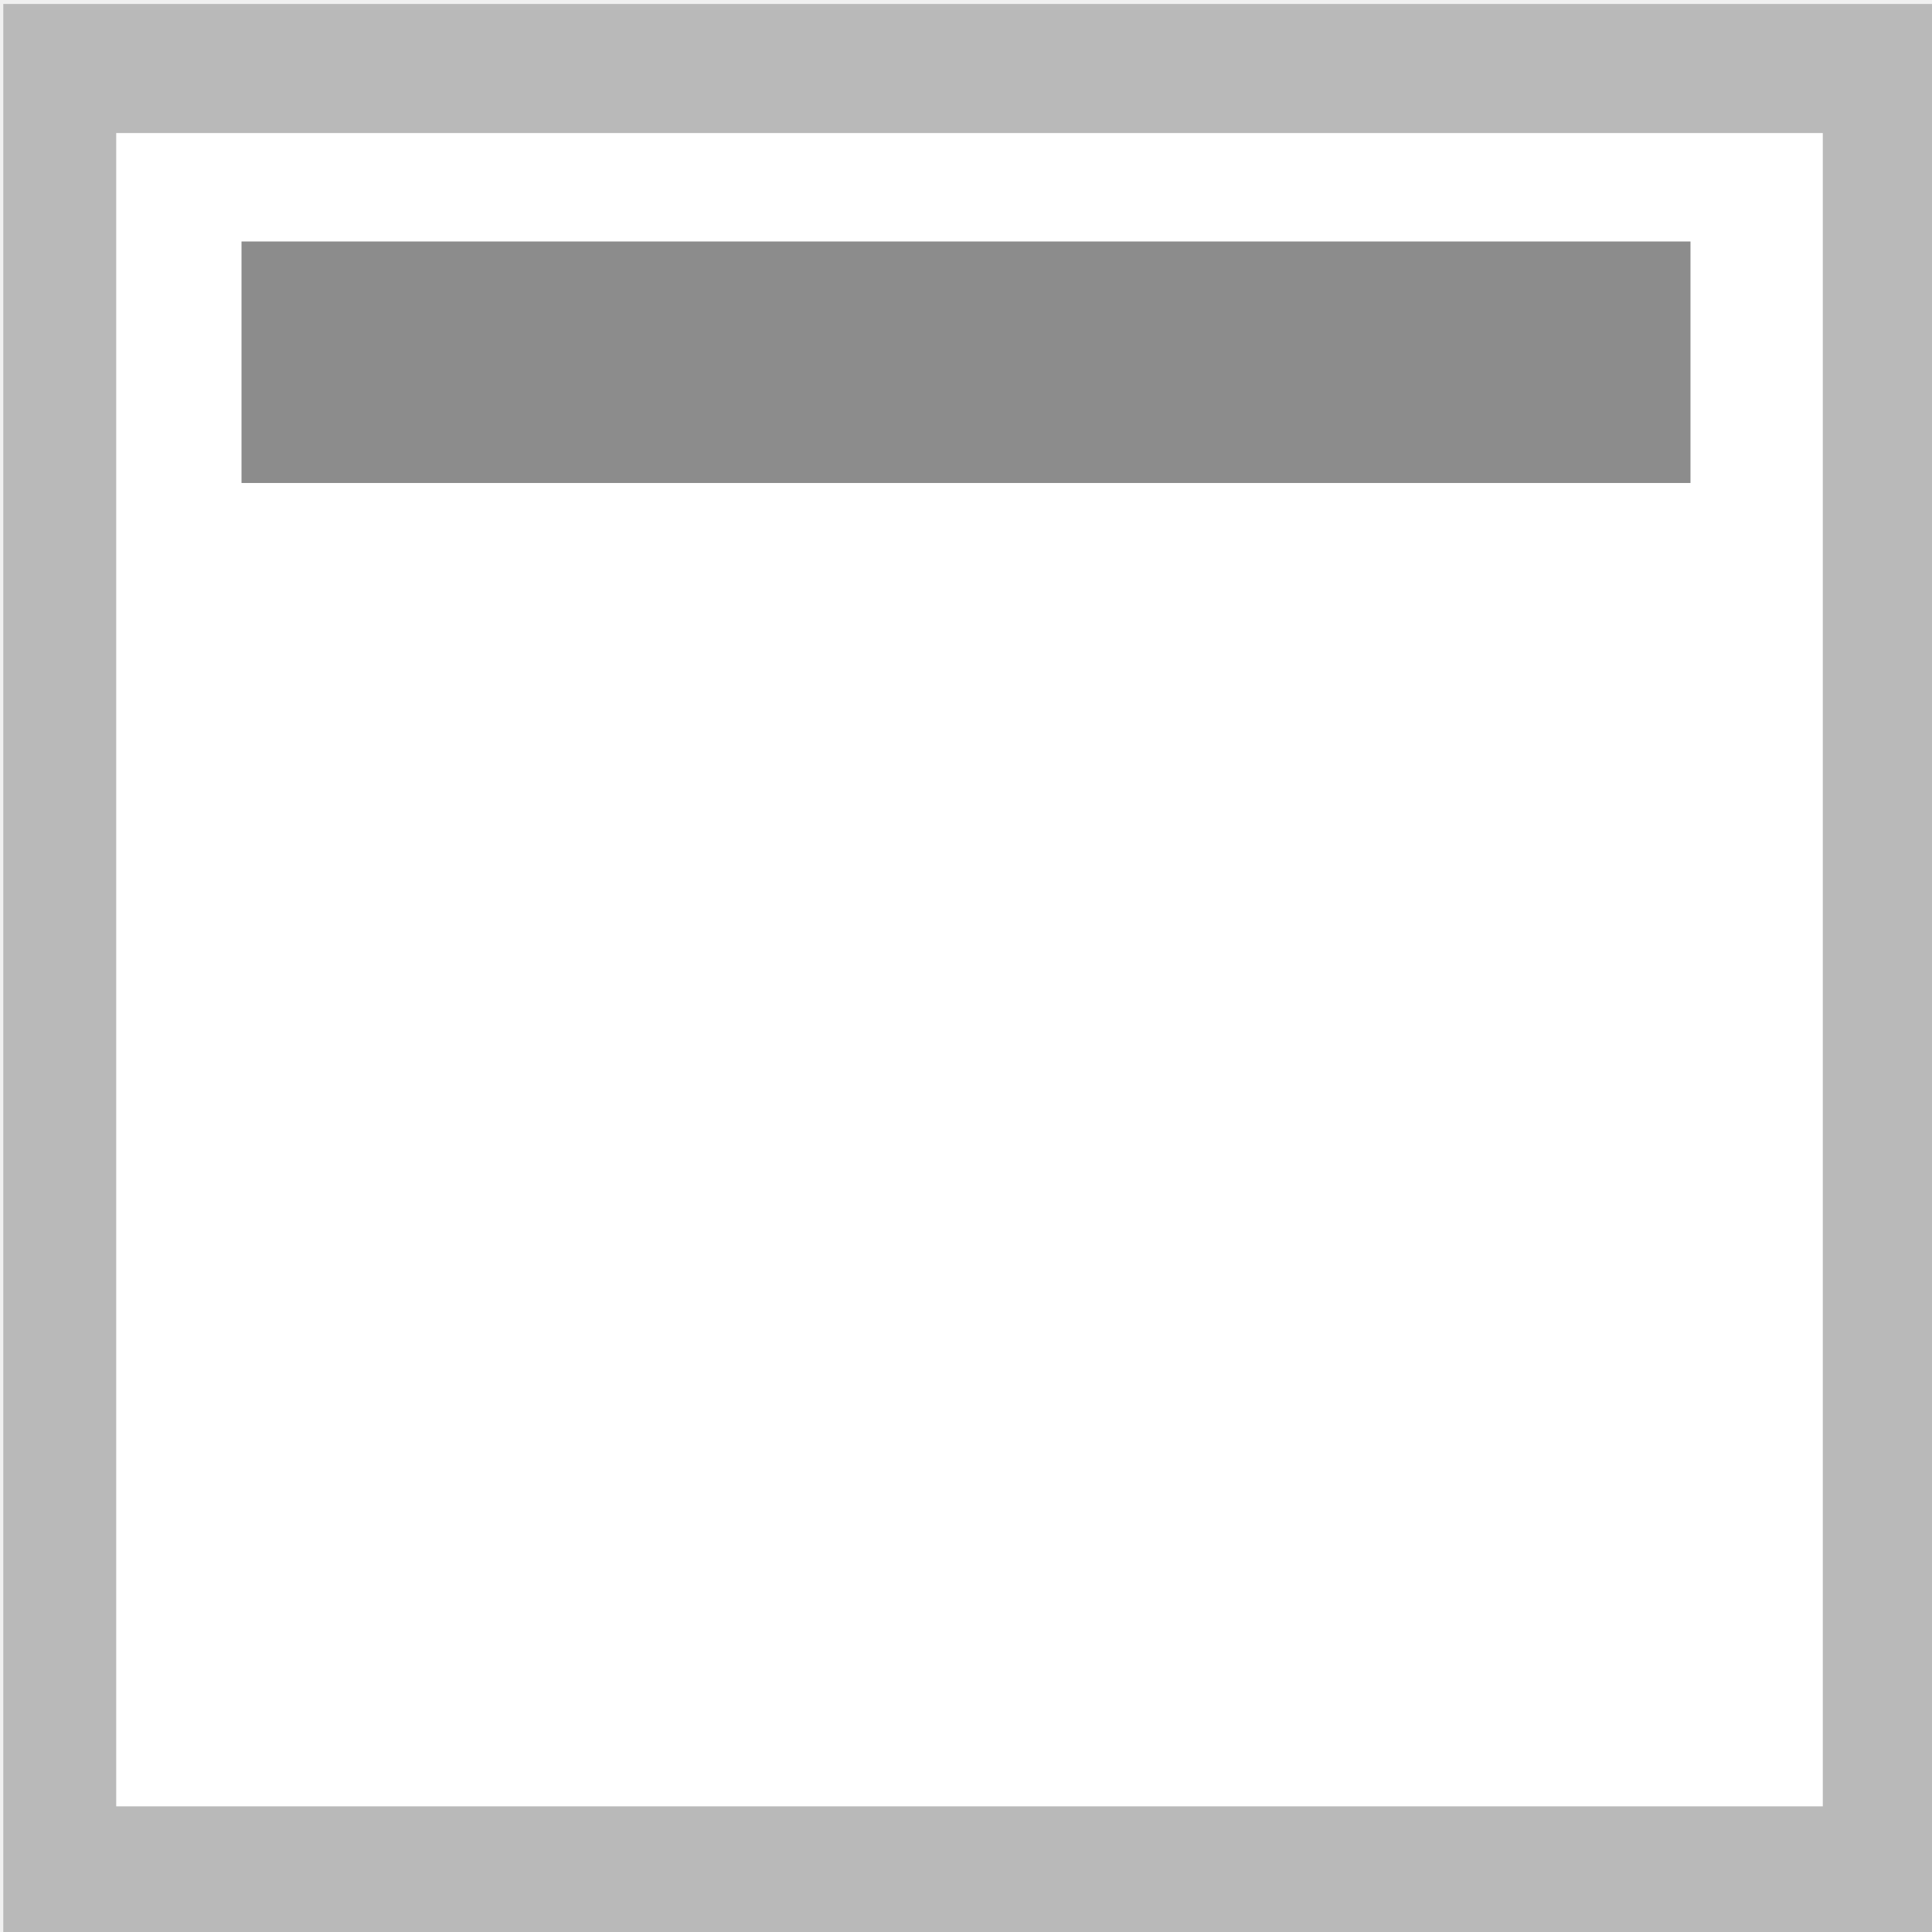
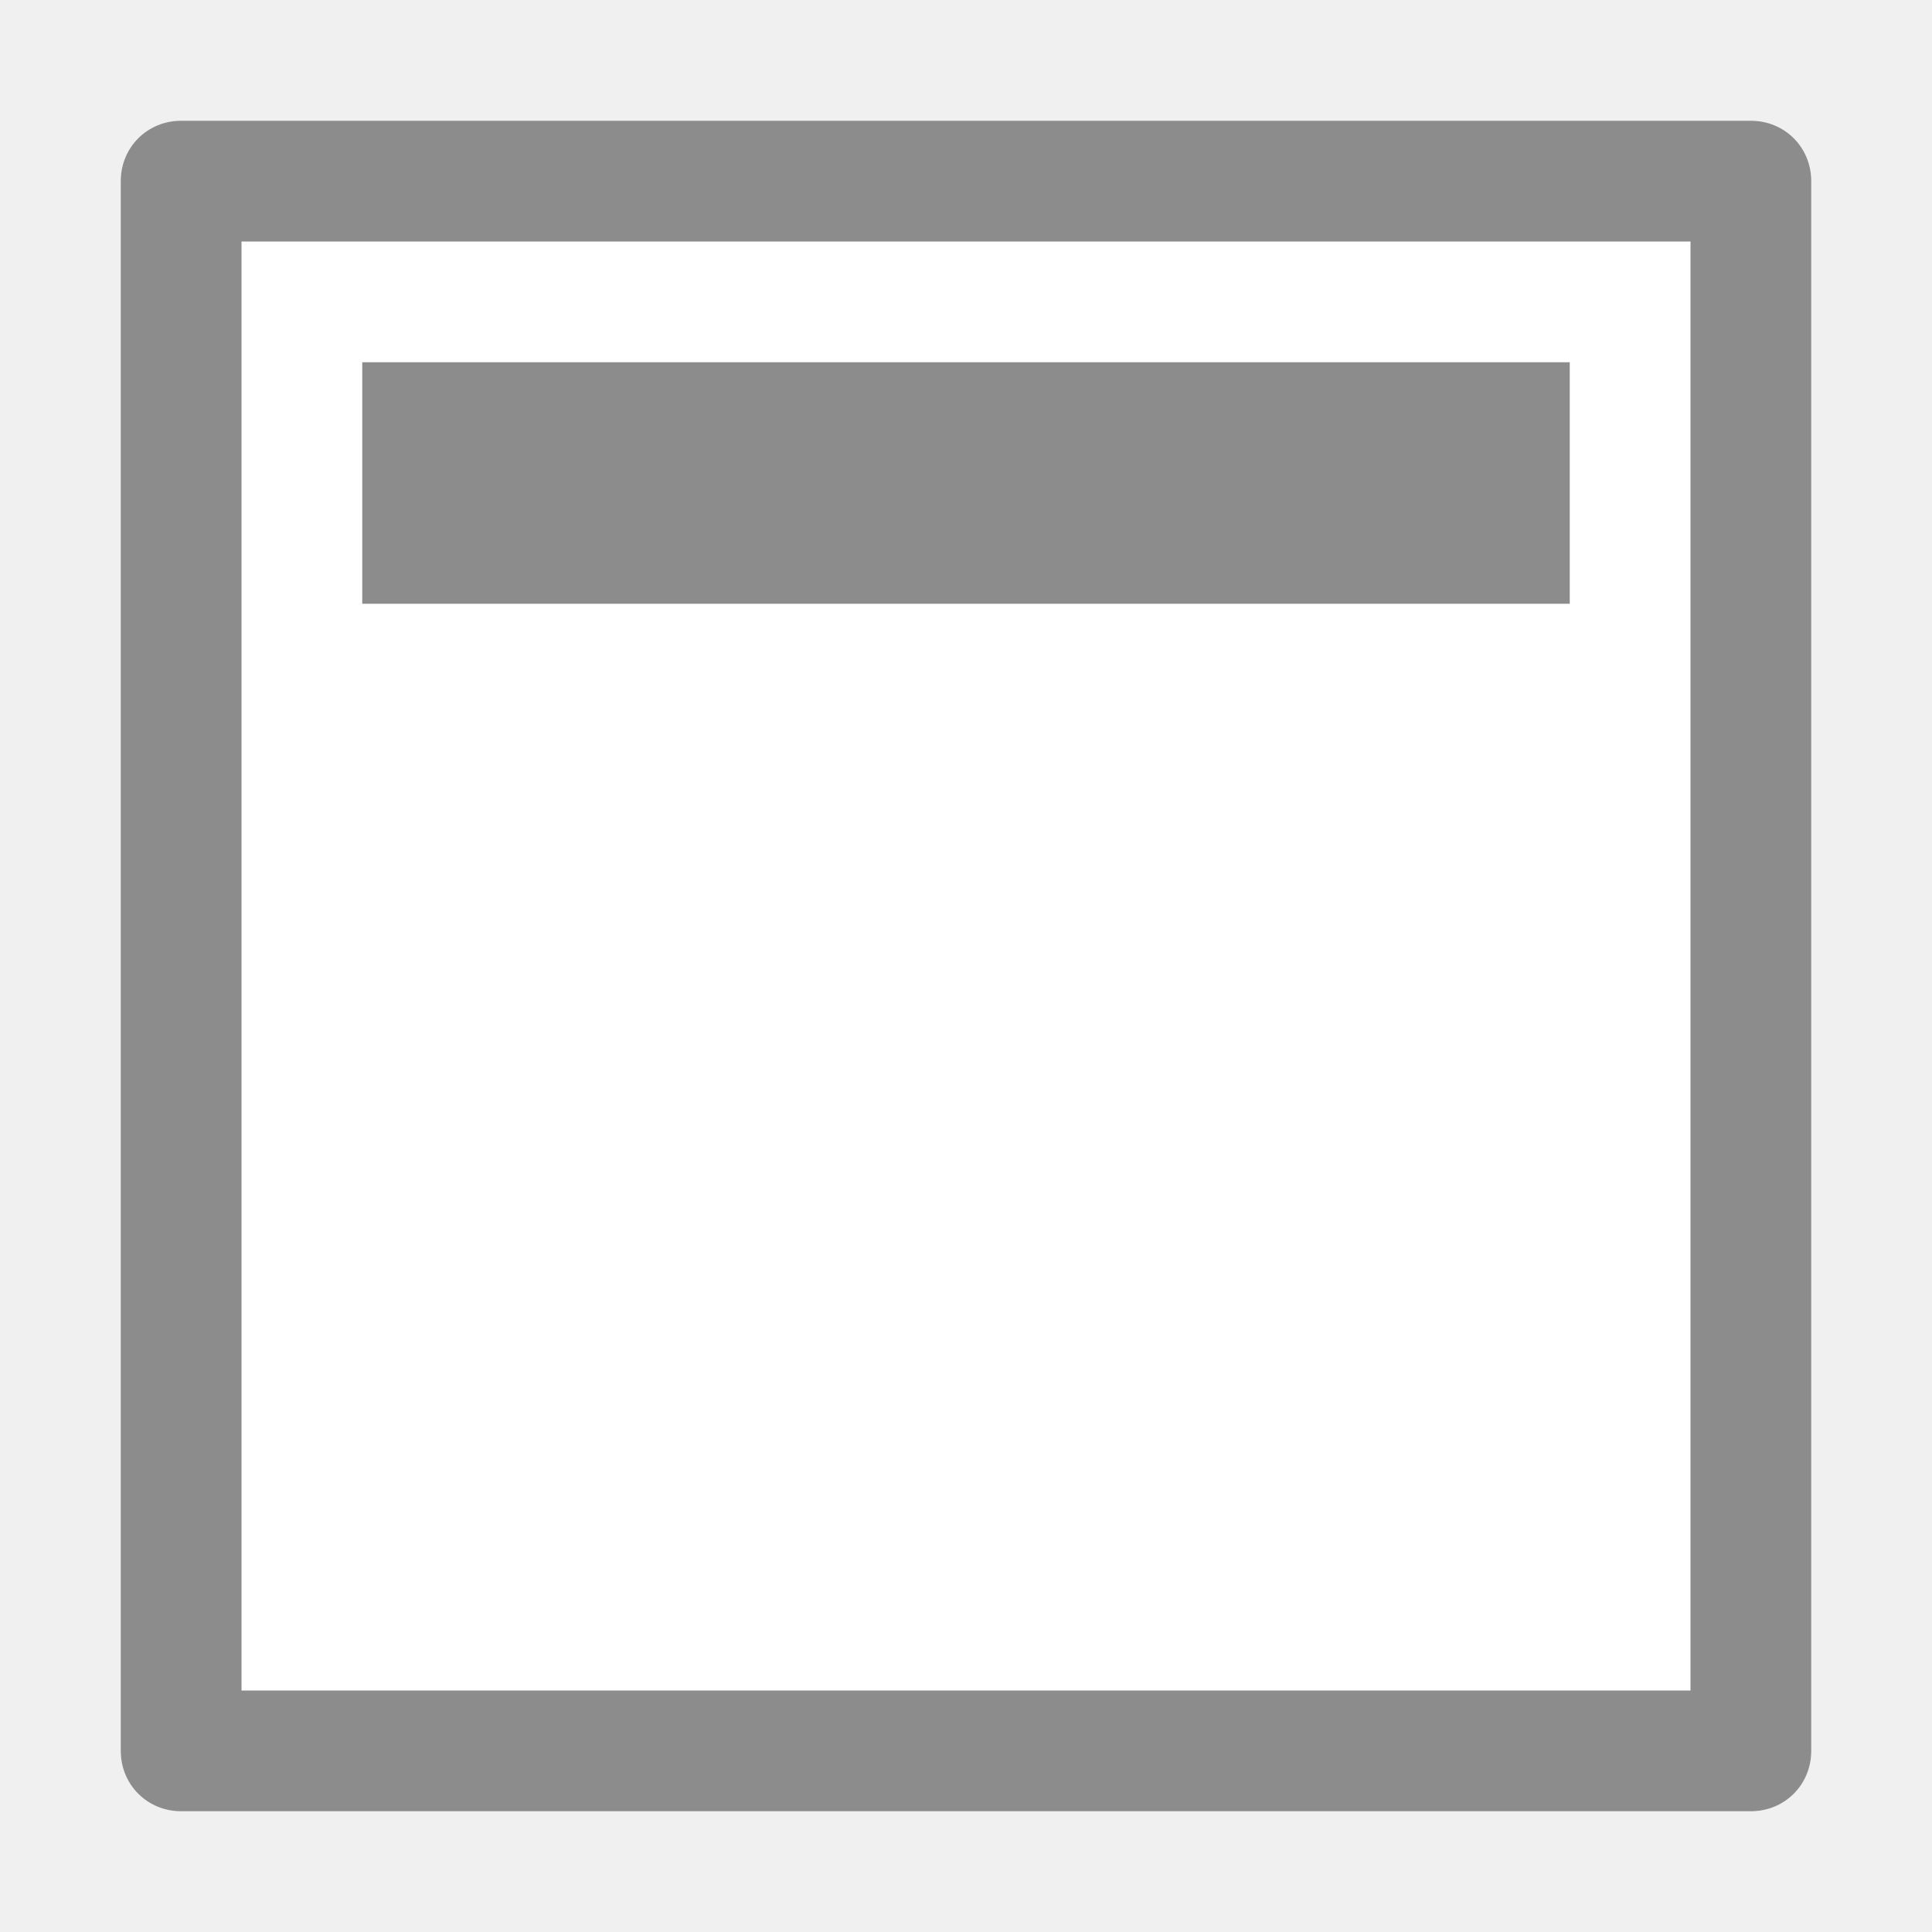
- <svg xmlns="http://www.w3.org/2000/svg" width="16" height="16" viewBox="0 0 16 16" id="svg2" version="1.1">
-   <defs id="defs4" />
-   <g id="layer1" transform="translate(0,-1036.362)">
-     <g id="g4137" transform="matrix(1.00456,0,0,1.148197,-1.012002,-153.5926)">
-       <rect y="1036.862" x="1.5" height="13" width="15" id="rect4136" style="fill:#ffffff;fill-opacity:1;stroke:#b9b9b9;stroke-width:0.931;stroke-miterlimit:4;stroke-dasharray:none;stroke-opacity:1" />
-       <g id="g4306" transform="matrix(0.6221631,0,0,0.5443315,3.993792,1038.981)">
-         <g transform="matrix(0,1,-1,0,0.9591312,48.25)" id="g4198" style="stroke:#000000;stroke-width:3.2;stroke-miterlimit:2.5;stroke-dasharray:none;stroke-opacity:1" />
-         <g transform="matrix(0,1,-1,0,0.959131,48.25)" id="g4198-3" style="stroke:#000000;stroke-width:3.2;stroke-miterlimit:4;stroke-dasharray:none;stroke-opacity:0.685" />
-         <g transform="matrix(0,1,-1,0,0.9591312,48.25)" id="g4198-2" style="stroke:#000000;stroke-width:3.2;stroke-miterlimit:2.5;stroke-dasharray:none;stroke-opacity:1" />
-         <g transform="matrix(0,-1,1,0,13.95914,-32.2161)" id="g4198-3-6-3" />
-         <g transform="translate(-1.000001,1)" id="g4141">
-           <g id="g4237">
-             <g transform="matrix(1.17299,0,0,1.168736,-0.3839182,-1213.584)" id="layer1-1">
-               <rect style="opacity:1;fill:#8c8c8c;fill-opacity:1;stroke:none;stroke-width:0;stroke-linecap:butt;stroke-linejoin:miter;stroke-miterlimit:4;stroke-dasharray:none;stroke-dashoffset:0;stroke-opacity:1" id="rect4148" width="16.368" height="2.738" x="-0.184" y="-1038.886" transform="scale(1,-1)" />
-             </g>
-           </g>
-         </g>
-       </g>
-     </g>
-   </g>
+ <svg xmlns="http://www.w3.org/2000/svg" version="1.1" id="mimetypes-x-content-header" x="0px" y="0px" viewBox="0 0 16 16" enable-background="new 0 0 16 16" xml:space="preserve">
+   <path fill="#FFFFFF" d="M1.5,1h13C14.78,1,15,1.22,15,1.5v13c0,0.28-0.22,0.5-0.5,0.5h-13C1.22,15,1,14.78,1,14.5v-13  C1,1.22,1.22,1,1.5,1z" />
+   <path fill="#8C8C8C" d="M14,2v12H2V2H14 M14.5,1h-13C1.22,1,1,1.22,1,1.5v13C1,14.78,1.22,15,1.5,15h13c0.28,0,0.5-0.22,0.5-0.5v-13  C15,1.22,14.78,1,14.5,1L14.5,1z" />
+   <rect x="3" y="3" fill="#8C8C8C" width="10" height="2" />
</svg>
